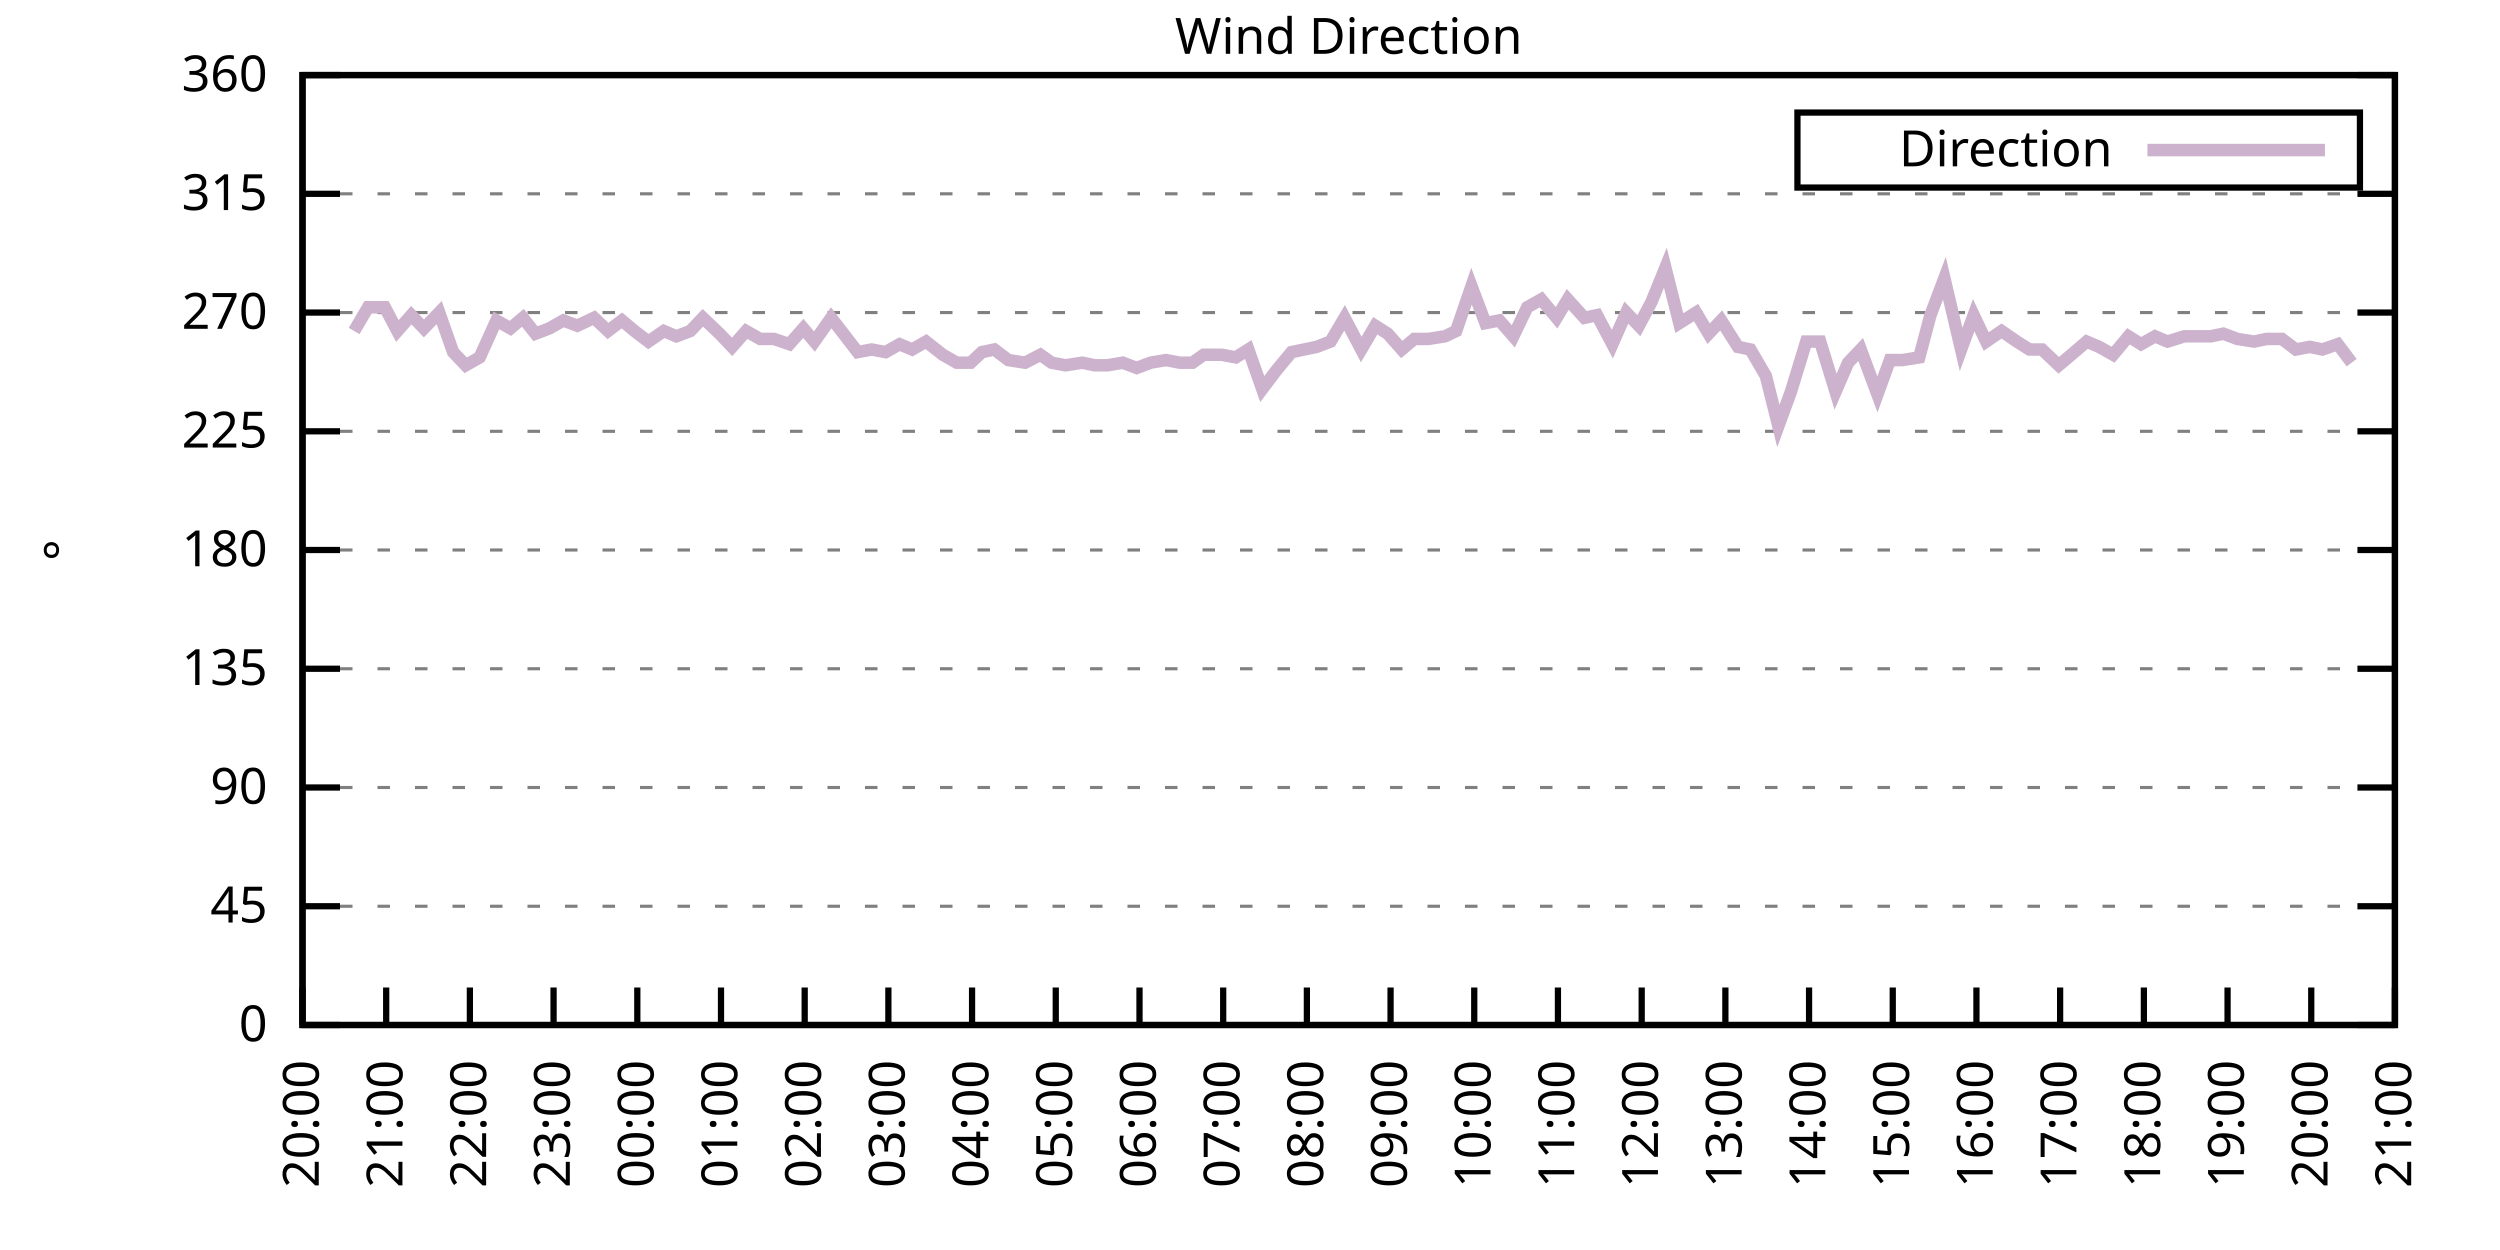
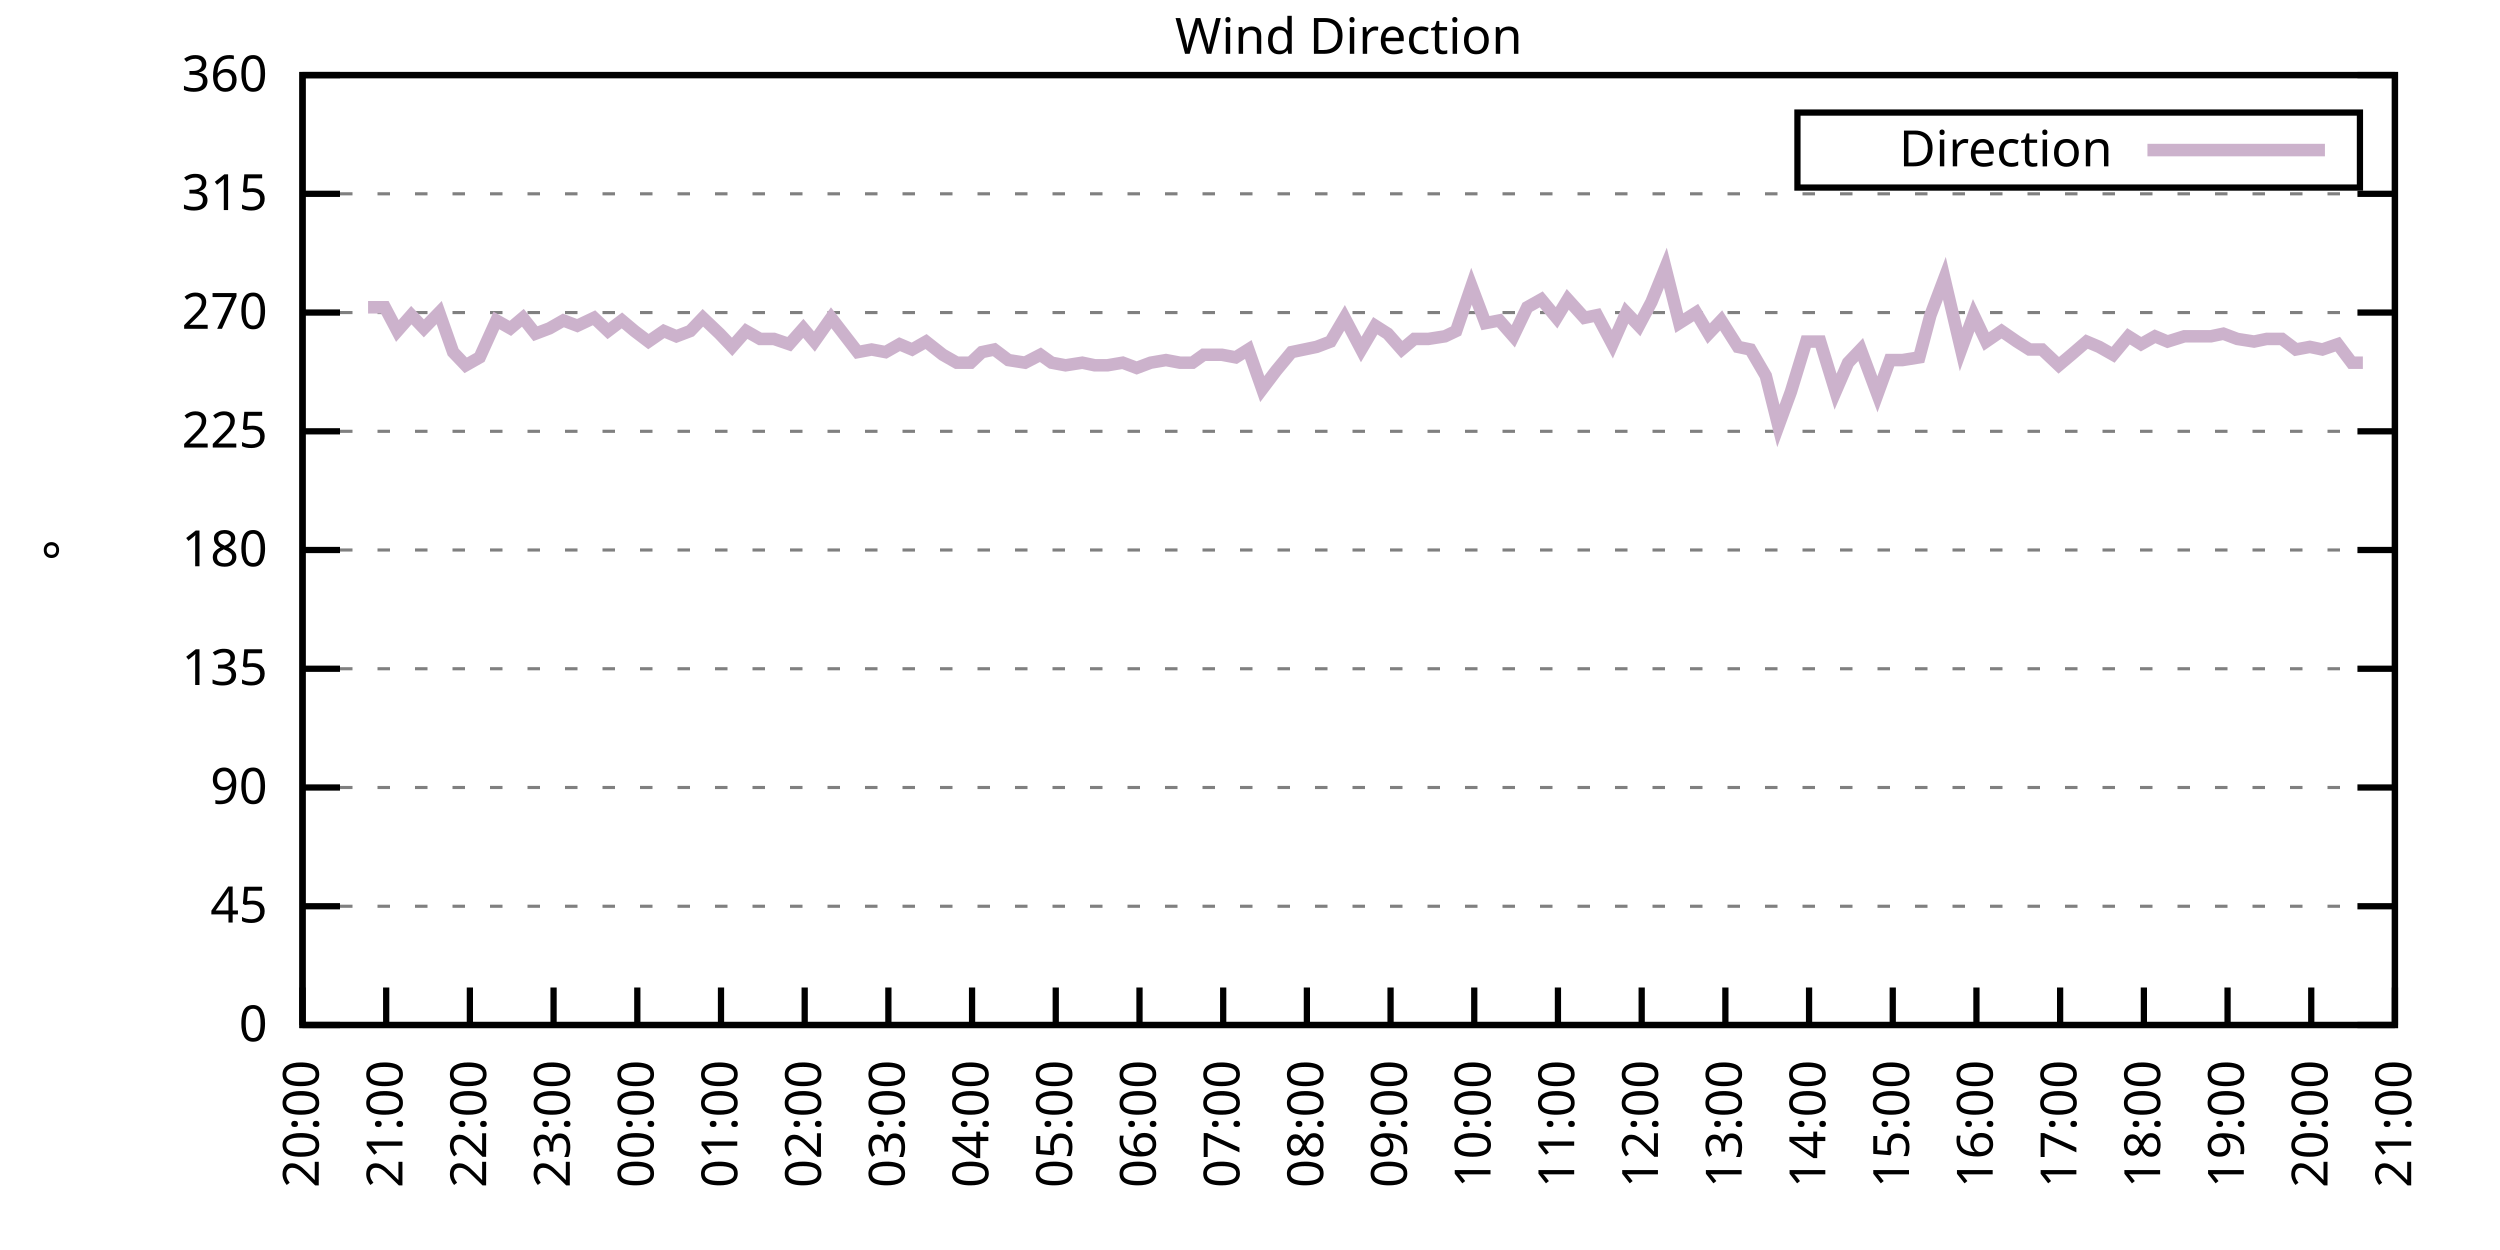
<svg xmlns="http://www.w3.org/2000/svg" xmlns:xlink="http://www.w3.org/1999/xlink" width="400" height="200" viewBox="0 0 400 200">
  <g id="gnuplot_canvas">
    <rect x="0" y="0" width="400" height="200" fill="none" />
    <defs>
      <circle id="gpDot" r="0.5" stroke-width="0.5" stroke="currentColor" />
      <path id="gpPt0" stroke-width="0.333" stroke="currentColor" d="M-1,0 h2 M0,-1 v2" />
      <path id="gpPt1" stroke-width="0.333" stroke="currentColor" d="M-1,-1 L1,1 M1,-1 L-1,1" />
      <path id="gpPt2" stroke-width="0.333" stroke="currentColor" d="M-1,0 L1,0 M0,-1 L0,1 M-1,-1 L1,1 M-1,1 L1,-1" />
      <rect id="gpPt3" stroke-width="0.333" stroke="currentColor" x="-1" y="-1" width="2" height="2" />
      <rect id="gpPt4" stroke-width="0.333" stroke="currentColor" fill="currentColor" x="-1" y="-1" width="2" height="2" />
      <circle id="gpPt5" stroke-width="0.333" stroke="currentColor" cx="0" cy="0" r="1" />
      <use xlink:href="#gpPt5" id="gpPt6" fill="currentColor" stroke="none" />
      <path id="gpPt7" stroke-width="0.333" stroke="currentColor" d="M0,-1.33 L-1.33,0.67 L1.33,0.67 z" />
      <use xlink:href="#gpPt7" id="gpPt8" fill="currentColor" stroke="none" />
      <use xlink:href="#gpPt7" id="gpPt9" stroke="currentColor" transform="rotate(180)" />
      <use xlink:href="#gpPt9" id="gpPt10" fill="currentColor" stroke="none" />
      <use xlink:href="#gpPt3" id="gpPt11" stroke="currentColor" transform="rotate(45)" />
      <use xlink:href="#gpPt11" id="gpPt12" fill="currentColor" stroke="none" />
      <path id="gpPt13" stroke-width="0.333" stroke="currentColor" d="M0,1.330 L1.265,0.411 L0.782,-1.067 L-0.782,-1.076 L-1.265,0.411 z" />
      <use xlink:href="#gpPt13" id="gpPt14" fill="currentColor" stroke="none" />
      <filter id="textbox" filterUnits="objectBoundingBox" x="0" y="0" height="1" width="1">
        <feFlood flood-color="white" flood-opacity="1" result="bgnd" />
        <feComposite in="SourceGraphic" in2="bgnd" operator="atop" />
      </filter>
      <filter id="greybox" filterUnits="objectBoundingBox" x="0" y="0" height="1" width="1">
        <feFlood flood-color="lightgrey" flood-opacity="1" result="grey" />
        <feComposite in="SourceGraphic" in2="grey" operator="atop" />
      </filter>
    </defs>
    <g fill="none" color="white" stroke="currentColor" stroke-width="1.00" stroke-linecap="butt" stroke-linejoin="miter">
</g>
    <g fill="none" color="black" stroke="currentColor" stroke-width="1.00" stroke-linecap="butt" stroke-linejoin="miter">
      <g stroke="none" shape-rendering="crispEdges">
        <polygon fill="rgb(255, 255, 255)" points="48.40,164.00 383.18,164.00 383.18,12.02 48.40,12.02 " />
      </g>
    </g>
    <g fill="none" color="black" stroke="currentColor" stroke-width="1.00" stroke-linecap="butt" stroke-linejoin="miter">
</g>
    <g fill="none" color="black" stroke="black" stroke-width="0.50" stroke-linecap="butt" stroke-linejoin="miter">
</g>
    <g fill="none" color="gray" stroke="currentColor" stroke-width="0.50" stroke-linecap="butt" stroke-linejoin="miter">
      <path stroke="gray" stroke-dasharray="2,4" class="gridline" d="M48.40,164.00 L383.19,164.00  " />
    </g>
    <g fill="none" color="gray" stroke="gray" stroke-width="1.00" stroke-linecap="butt" stroke-linejoin="miter">
</g>
    <g fill="none" color="black" stroke="currentColor" stroke-width="1.00" stroke-linecap="butt" stroke-linejoin="miter">
      <path stroke="black" d="M48.40,164.00 L54.40,164.00 M383.19,164.00 L377.19,164.00  " />
      <g transform="translate(42.80,166.60)" stroke="none" fill="black" font-family="Sans" font-size="8.00" text-anchor="end">
        <text>
          <tspan font-family="Sans"> 0</tspan>
        </text>
      </g>
    </g>
    <g fill="none" color="black" stroke="currentColor" stroke-width="1.00" stroke-linecap="butt" stroke-linejoin="miter">
</g>
    <g fill="none" color="black" stroke="black" stroke-width="0.50" stroke-linecap="butt" stroke-linejoin="miter">
</g>
    <g fill="none" color="gray" stroke="currentColor" stroke-width="0.50" stroke-linecap="butt" stroke-linejoin="miter">
      <path stroke="gray" stroke-dasharray="2,4" class="gridline" d="M48.40,145.00 L383.19,145.00  " />
    </g>
    <g fill="none" color="gray" stroke="gray" stroke-width="1.00" stroke-linecap="butt" stroke-linejoin="miter">
</g>
    <g fill="none" color="black" stroke="currentColor" stroke-width="1.00" stroke-linecap="butt" stroke-linejoin="miter">
      <path stroke="black" d="M48.40,145.00 L54.40,145.00 M383.19,145.00 L377.19,145.00  " />
      <g transform="translate(42.80,147.60)" stroke="none" fill="black" font-family="Sans" font-size="8.00" text-anchor="end">
        <text>
          <tspan font-family="Sans"> 45</tspan>
        </text>
      </g>
    </g>
    <g fill="none" color="black" stroke="currentColor" stroke-width="1.00" stroke-linecap="butt" stroke-linejoin="miter">
</g>
    <g fill="none" color="black" stroke="black" stroke-width="0.50" stroke-linecap="butt" stroke-linejoin="miter">
</g>
    <g fill="none" color="gray" stroke="currentColor" stroke-width="0.50" stroke-linecap="butt" stroke-linejoin="miter">
      <path stroke="gray" stroke-dasharray="2,4" class="gridline" d="M48.40,126.00 L383.19,126.00  " />
    </g>
    <g fill="none" color="gray" stroke="gray" stroke-width="1.00" stroke-linecap="butt" stroke-linejoin="miter">
</g>
    <g fill="none" color="black" stroke="currentColor" stroke-width="1.00" stroke-linecap="butt" stroke-linejoin="miter">
      <path stroke="black" d="M48.40,126.00 L54.40,126.00 M383.19,126.00 L377.19,126.00  " />
      <g transform="translate(42.80,128.60)" stroke="none" fill="black" font-family="Sans" font-size="8.00" text-anchor="end">
        <text>
          <tspan font-family="Sans"> 90</tspan>
        </text>
      </g>
    </g>
    <g fill="none" color="black" stroke="currentColor" stroke-width="1.00" stroke-linecap="butt" stroke-linejoin="miter">
</g>
    <g fill="none" color="black" stroke="black" stroke-width="0.50" stroke-linecap="butt" stroke-linejoin="miter">
</g>
    <g fill="none" color="gray" stroke="currentColor" stroke-width="0.50" stroke-linecap="butt" stroke-linejoin="miter">
      <path stroke="gray" stroke-dasharray="2,4" class="gridline" d="M48.40,107.00 L383.19,107.00  " />
    </g>
    <g fill="none" color="gray" stroke="gray" stroke-width="1.00" stroke-linecap="butt" stroke-linejoin="miter">
</g>
    <g fill="none" color="black" stroke="currentColor" stroke-width="1.00" stroke-linecap="butt" stroke-linejoin="miter">
      <path stroke="black" d="M48.40,107.00 L54.40,107.00 M383.19,107.00 L377.19,107.00  " />
      <g transform="translate(42.80,109.60)" stroke="none" fill="black" font-family="Sans" font-size="8.00" text-anchor="end">
        <text>
          <tspan font-family="Sans"> 135</tspan>
        </text>
      </g>
    </g>
    <g fill="none" color="black" stroke="currentColor" stroke-width="1.00" stroke-linecap="butt" stroke-linejoin="miter">
</g>
    <g fill="none" color="black" stroke="black" stroke-width="0.50" stroke-linecap="butt" stroke-linejoin="miter">
</g>
    <g fill="none" color="gray" stroke="currentColor" stroke-width="0.50" stroke-linecap="butt" stroke-linejoin="miter">
      <path stroke="gray" stroke-dasharray="2,4" class="gridline" d="M48.40,88.00 L383.19,88.00  " />
    </g>
    <g fill="none" color="gray" stroke="gray" stroke-width="1.00" stroke-linecap="butt" stroke-linejoin="miter">
</g>
    <g fill="none" color="black" stroke="currentColor" stroke-width="1.00" stroke-linecap="butt" stroke-linejoin="miter">
      <path stroke="black" d="M48.40,88.00 L54.40,88.00 M383.19,88.00 L377.19,88.00  " />
      <g transform="translate(42.80,90.60)" stroke="none" fill="black" font-family="Sans" font-size="8.00" text-anchor="end">
        <text>
          <tspan font-family="Sans"> 180</tspan>
        </text>
      </g>
    </g>
    <g fill="none" color="black" stroke="currentColor" stroke-width="1.00" stroke-linecap="butt" stroke-linejoin="miter">
</g>
    <g fill="none" color="black" stroke="black" stroke-width="0.50" stroke-linecap="butt" stroke-linejoin="miter">
</g>
    <g fill="none" color="gray" stroke="currentColor" stroke-width="0.50" stroke-linecap="butt" stroke-linejoin="miter">
      <path stroke="gray" stroke-dasharray="2,4" class="gridline" d="M48.40,69.01 L383.19,69.01  " />
    </g>
    <g fill="none" color="gray" stroke="gray" stroke-width="1.00" stroke-linecap="butt" stroke-linejoin="miter">
</g>
    <g fill="none" color="black" stroke="currentColor" stroke-width="1.00" stroke-linecap="butt" stroke-linejoin="miter">
      <path stroke="black" d="M48.40,69.01 L54.40,69.01 M383.19,69.01 L377.19,69.01  " />
      <g transform="translate(42.80,71.61)" stroke="none" fill="black" font-family="Sans" font-size="8.00" text-anchor="end">
        <text>
          <tspan font-family="Sans"> 225</tspan>
        </text>
      </g>
    </g>
    <g fill="none" color="black" stroke="currentColor" stroke-width="1.00" stroke-linecap="butt" stroke-linejoin="miter">
</g>
    <g fill="none" color="black" stroke="black" stroke-width="0.50" stroke-linecap="butt" stroke-linejoin="miter">
</g>
    <g fill="none" color="gray" stroke="currentColor" stroke-width="0.50" stroke-linecap="butt" stroke-linejoin="miter">
      <path stroke="gray" stroke-dasharray="2,4" class="gridline" d="M48.40,50.01 L383.19,50.01  " />
    </g>
    <g fill="none" color="gray" stroke="gray" stroke-width="1.00" stroke-linecap="butt" stroke-linejoin="miter">
</g>
    <g fill="none" color="black" stroke="currentColor" stroke-width="1.00" stroke-linecap="butt" stroke-linejoin="miter">
      <path stroke="black" d="M48.40,50.01 L54.40,50.01 M383.19,50.01 L377.19,50.01  " />
      <g transform="translate(42.80,52.61)" stroke="none" fill="black" font-family="Sans" font-size="8.00" text-anchor="end">
        <text>
          <tspan font-family="Sans"> 270</tspan>
        </text>
      </g>
    </g>
    <g fill="none" color="black" stroke="currentColor" stroke-width="1.00" stroke-linecap="butt" stroke-linejoin="miter">
</g>
    <g fill="none" color="black" stroke="black" stroke-width="0.50" stroke-linecap="butt" stroke-linejoin="miter">
</g>
    <g fill="none" color="gray" stroke="currentColor" stroke-width="0.50" stroke-linecap="butt" stroke-linejoin="miter">
      <path stroke="gray" stroke-dasharray="2,4" class="gridline" d="M48.40,31.01 L383.19,31.01  " />
    </g>
    <g fill="none" color="gray" stroke="gray" stroke-width="1.00" stroke-linecap="butt" stroke-linejoin="miter">
</g>
    <g fill="none" color="black" stroke="currentColor" stroke-width="1.00" stroke-linecap="butt" stroke-linejoin="miter">
      <path stroke="black" d="M48.40,31.01 L54.40,31.01 M383.19,31.01 L377.19,31.01  " />
      <g transform="translate(42.80,33.61)" stroke="none" fill="black" font-family="Sans" font-size="8.00" text-anchor="end">
        <text>
          <tspan font-family="Sans"> 315</tspan>
        </text>
      </g>
    </g>
    <g fill="none" color="black" stroke="currentColor" stroke-width="1.00" stroke-linecap="butt" stroke-linejoin="miter">
</g>
    <g fill="none" color="black" stroke="black" stroke-width="0.50" stroke-linecap="butt" stroke-linejoin="miter">
</g>
    <g fill="none" color="gray" stroke="currentColor" stroke-width="0.50" stroke-linecap="butt" stroke-linejoin="miter">
      <path stroke="gray" stroke-dasharray="2,4" class="gridline" d="M48.40,12.01 L383.19,12.01  " />
    </g>
    <g fill="none" color="gray" stroke="gray" stroke-width="1.00" stroke-linecap="butt" stroke-linejoin="miter">
</g>
    <g fill="none" color="black" stroke="currentColor" stroke-width="1.00" stroke-linecap="butt" stroke-linejoin="miter">
      <path stroke="black" d="M48.40,12.01 L54.40,12.01 M383.19,12.01 L377.19,12.01  " />
      <g transform="translate(42.80,14.61)" stroke="none" fill="black" font-family="Sans" font-size="8.00" text-anchor="end">
        <text>
          <tspan font-family="Sans"> 360</tspan>
        </text>
      </g>
    </g>
    <g fill="none" color="black" stroke="currentColor" stroke-width="1.00" stroke-linecap="butt" stroke-linejoin="miter">
      <path stroke="black" d="M48.40,164.00 L48.40,158.00  " />
      <g transform="translate(51.00,169.60) rotate(270.00)" stroke="none" fill="black" font-family="Sans" font-size="8.00" text-anchor="end">
        <text>
          <tspan font-family="Sans">20:00</tspan>
        </text>
      </g>
    </g>
    <g fill="none" color="black" stroke="currentColor" stroke-width="1.00" stroke-linecap="butt" stroke-linejoin="miter">
      <path stroke="black" d="M61.79,164.00 L61.79,158.00  " />
      <g transform="translate(64.39,169.60) rotate(270.00)" stroke="none" fill="black" font-family="Sans" font-size="8.00" text-anchor="end">
        <text>
          <tspan font-family="Sans">21:00</tspan>
        </text>
      </g>
    </g>
    <g fill="none" color="black" stroke="currentColor" stroke-width="1.00" stroke-linecap="butt" stroke-linejoin="miter">
      <path stroke="black" d="M75.18,164.00 L75.18,158.00  " />
      <g transform="translate(77.78,169.60) rotate(270.00)" stroke="none" fill="black" font-family="Sans" font-size="8.00" text-anchor="end">
        <text>
          <tspan font-family="Sans">22:00</tspan>
        </text>
      </g>
    </g>
    <g fill="none" color="black" stroke="currentColor" stroke-width="1.00" stroke-linecap="butt" stroke-linejoin="miter">
      <path stroke="black" d="M88.57,164.00 L88.57,158.00  " />
      <g transform="translate(91.17,169.60) rotate(270.00)" stroke="none" fill="black" font-family="Sans" font-size="8.00" text-anchor="end">
        <text>
          <tspan font-family="Sans">23:00</tspan>
        </text>
      </g>
    </g>
    <g fill="none" color="black" stroke="currentColor" stroke-width="1.00" stroke-linecap="butt" stroke-linejoin="miter">
      <path stroke="black" d="M101.97,164.00 L101.97,158.00  " />
      <g transform="translate(104.57,169.60) rotate(270.00)" stroke="none" fill="black" font-family="Sans" font-size="8.00" text-anchor="end">
        <text>
          <tspan font-family="Sans">00:00</tspan>
        </text>
      </g>
    </g>
    <g fill="none" color="black" stroke="currentColor" stroke-width="1.00" stroke-linecap="butt" stroke-linejoin="miter">
      <path stroke="black" d="M115.36,164.00 L115.36,158.00  " />
      <g transform="translate(117.96,169.60) rotate(270.00)" stroke="none" fill="black" font-family="Sans" font-size="8.00" text-anchor="end">
        <text>
          <tspan font-family="Sans">01:00</tspan>
        </text>
      </g>
    </g>
    <g fill="none" color="black" stroke="currentColor" stroke-width="1.00" stroke-linecap="butt" stroke-linejoin="miter">
      <path stroke="black" d="M128.75,164.00 L128.75,158.00  " />
      <g transform="translate(131.35,169.60) rotate(270.00)" stroke="none" fill="black" font-family="Sans" font-size="8.00" text-anchor="end">
        <text>
          <tspan font-family="Sans">02:00</tspan>
        </text>
      </g>
    </g>
    <g fill="none" color="black" stroke="currentColor" stroke-width="1.00" stroke-linecap="butt" stroke-linejoin="miter">
      <path stroke="black" d="M142.14,164.00 L142.14,158.00  " />
      <g transform="translate(144.74,169.60) rotate(270.00)" stroke="none" fill="black" font-family="Sans" font-size="8.00" text-anchor="end">
        <text>
          <tspan font-family="Sans">03:00</tspan>
        </text>
      </g>
    </g>
    <g fill="none" color="black" stroke="currentColor" stroke-width="1.00" stroke-linecap="butt" stroke-linejoin="miter">
      <path stroke="black" d="M155.53,164.00 L155.53,158.00  " />
      <g transform="translate(158.13,169.60) rotate(270.00)" stroke="none" fill="black" font-family="Sans" font-size="8.00" text-anchor="end">
        <text>
          <tspan font-family="Sans">04:00</tspan>
        </text>
      </g>
    </g>
    <g fill="none" color="black" stroke="currentColor" stroke-width="1.00" stroke-linecap="butt" stroke-linejoin="miter">
      <path stroke="black" d="M168.92,164.00 L168.92,158.00  " />
      <g transform="translate(171.52,169.60) rotate(270.00)" stroke="none" fill="black" font-family="Sans" font-size="8.00" text-anchor="end">
        <text>
          <tspan font-family="Sans">05:00</tspan>
        </text>
      </g>
    </g>
    <g fill="none" color="black" stroke="currentColor" stroke-width="1.00" stroke-linecap="butt" stroke-linejoin="miter">
      <path stroke="black" d="M182.32,164.00 L182.32,158.00  " />
      <g transform="translate(184.92,169.60) rotate(270.00)" stroke="none" fill="black" font-family="Sans" font-size="8.00" text-anchor="end">
        <text>
          <tspan font-family="Sans">06:00</tspan>
        </text>
      </g>
    </g>
    <g fill="none" color="black" stroke="currentColor" stroke-width="1.00" stroke-linecap="butt" stroke-linejoin="miter">
      <path stroke="black" d="M195.71,164.00 L195.71,158.00  " />
      <g transform="translate(198.31,169.60) rotate(270.00)" stroke="none" fill="black" font-family="Sans" font-size="8.00" text-anchor="end">
        <text>
          <tspan font-family="Sans">07:00</tspan>
        </text>
      </g>
    </g>
    <g fill="none" color="black" stroke="currentColor" stroke-width="1.00" stroke-linecap="butt" stroke-linejoin="miter">
      <path stroke="black" d="M209.10,164.00 L209.10,158.00  " />
      <g transform="translate(211.70,169.60) rotate(270.00)" stroke="none" fill="black" font-family="Sans" font-size="8.00" text-anchor="end">
        <text>
          <tspan font-family="Sans">08:00</tspan>
        </text>
      </g>
    </g>
    <g fill="none" color="black" stroke="currentColor" stroke-width="1.00" stroke-linecap="butt" stroke-linejoin="miter">
      <path stroke="black" d="M222.49,164.00 L222.49,158.00  " />
      <g transform="translate(225.09,169.60) rotate(270.00)" stroke="none" fill="black" font-family="Sans" font-size="8.00" text-anchor="end">
        <text>
          <tspan font-family="Sans">09:00</tspan>
        </text>
      </g>
    </g>
    <g fill="none" color="black" stroke="currentColor" stroke-width="1.00" stroke-linecap="butt" stroke-linejoin="miter">
      <path stroke="black" d="M235.88,164.00 L235.88,158.00  " />
      <g transform="translate(238.48,169.60) rotate(270.00)" stroke="none" fill="black" font-family="Sans" font-size="8.00" text-anchor="end">
        <text>
          <tspan font-family="Sans">10:00</tspan>
        </text>
      </g>
    </g>
    <g fill="none" color="black" stroke="currentColor" stroke-width="1.00" stroke-linecap="butt" stroke-linejoin="miter">
      <path stroke="black" d="M249.27,164.00 L249.27,158.00  " />
      <g transform="translate(251.87,169.60) rotate(270.00)" stroke="none" fill="black" font-family="Sans" font-size="8.00" text-anchor="end">
        <text>
          <tspan font-family="Sans">11:00</tspan>
        </text>
      </g>
    </g>
    <g fill="none" color="black" stroke="currentColor" stroke-width="1.00" stroke-linecap="butt" stroke-linejoin="miter">
      <path stroke="black" d="M262.67,164.00 L262.67,158.00  " />
      <g transform="translate(265.27,169.60) rotate(270.00)" stroke="none" fill="black" font-family="Sans" font-size="8.00" text-anchor="end">
        <text>
          <tspan font-family="Sans">12:00</tspan>
        </text>
      </g>
    </g>
    <g fill="none" color="black" stroke="currentColor" stroke-width="1.00" stroke-linecap="butt" stroke-linejoin="miter">
      <path stroke="black" d="M276.06,164.00 L276.06,158.00  " />
      <g transform="translate(278.66,169.60) rotate(270.00)" stroke="none" fill="black" font-family="Sans" font-size="8.00" text-anchor="end">
        <text>
          <tspan font-family="Sans">13:00</tspan>
        </text>
      </g>
    </g>
    <g fill="none" color="black" stroke="currentColor" stroke-width="1.00" stroke-linecap="butt" stroke-linejoin="miter">
      <path stroke="black" d="M289.45,164.00 L289.45,158.00  " />
      <g transform="translate(292.05,169.60) rotate(270.00)" stroke="none" fill="black" font-family="Sans" font-size="8.00" text-anchor="end">
        <text>
          <tspan font-family="Sans">14:00</tspan>
        </text>
      </g>
    </g>
    <g fill="none" color="black" stroke="currentColor" stroke-width="1.00" stroke-linecap="butt" stroke-linejoin="miter">
      <path stroke="black" d="M302.84,164.00 L302.84,158.00  " />
      <g transform="translate(305.44,169.60) rotate(270.00)" stroke="none" fill="black" font-family="Sans" font-size="8.00" text-anchor="end">
        <text>
          <tspan font-family="Sans">15:00</tspan>
        </text>
      </g>
    </g>
    <g fill="none" color="black" stroke="currentColor" stroke-width="1.00" stroke-linecap="butt" stroke-linejoin="miter">
      <path stroke="black" d="M316.23,164.00 L316.23,158.00  " />
      <g transform="translate(318.83,169.60) rotate(270.00)" stroke="none" fill="black" font-family="Sans" font-size="8.00" text-anchor="end">
        <text>
          <tspan font-family="Sans">16:00</tspan>
        </text>
      </g>
    </g>
    <g fill="none" color="black" stroke="currentColor" stroke-width="1.00" stroke-linecap="butt" stroke-linejoin="miter">
      <path stroke="black" d="M329.62,164.00 L329.62,158.00  " />
      <g transform="translate(332.22,169.60) rotate(270.00)" stroke="none" fill="black" font-family="Sans" font-size="8.00" text-anchor="end">
        <text>
          <tspan font-family="Sans">17:00</tspan>
        </text>
      </g>
    </g>
    <g fill="none" color="black" stroke="currentColor" stroke-width="1.00" stroke-linecap="butt" stroke-linejoin="miter">
      <path stroke="black" d="M343.02,164.00 L343.02,158.00  " />
      <g transform="translate(345.62,169.60) rotate(270.00)" stroke="none" fill="black" font-family="Sans" font-size="8.00" text-anchor="end">
        <text>
          <tspan font-family="Sans">18:00</tspan>
        </text>
      </g>
    </g>
    <g fill="none" color="black" stroke="currentColor" stroke-width="1.00" stroke-linecap="butt" stroke-linejoin="miter">
      <path stroke="black" d="M356.41,164.00 L356.41,158.00  " />
      <g transform="translate(359.01,169.60) rotate(270.00)" stroke="none" fill="black" font-family="Sans" font-size="8.00" text-anchor="end">
        <text>
          <tspan font-family="Sans">19:00</tspan>
        </text>
      </g>
    </g>
    <g fill="none" color="black" stroke="currentColor" stroke-width="1.00" stroke-linecap="butt" stroke-linejoin="miter">
      <path stroke="black" d="M369.80,164.00 L369.80,158.00  " />
      <g transform="translate(372.40,169.60) rotate(270.00)" stroke="none" fill="black" font-family="Sans" font-size="8.00" text-anchor="end">
        <text>
          <tspan font-family="Sans">20:00</tspan>
        </text>
      </g>
    </g>
    <g fill="none" color="black" stroke="currentColor" stroke-width="1.00" stroke-linecap="butt" stroke-linejoin="miter">
      <path stroke="black" d="M383.19,164.00 L383.19,158.00  " />
      <g transform="translate(385.79,169.60) rotate(270.00)" stroke="none" fill="black" font-family="Sans" font-size="8.00" text-anchor="end">
        <text>
          <tspan font-family="Sans">21:00</tspan>
        </text>
      </g>
    </g>
    <g fill="none" color="black" stroke="currentColor" stroke-width="1.00" stroke-linecap="butt" stroke-linejoin="miter">
</g>
    <g fill="none" color="black" stroke="currentColor" stroke-width="1.00" stroke-linecap="butt" stroke-linejoin="miter">
      <path stroke="black" d="M48.40,12.01 L48.40,164.00 L383.19,164.00 L383.19,12.01 L48.40,12.01 Z  " />
    </g>
    <g fill="none" color="black" stroke="currentColor" stroke-width="1.00" stroke-linecap="butt" stroke-linejoin="miter">
</g>
    <g fill="none" color="black" stroke="currentColor" stroke-width="1.00" stroke-linecap="butt" stroke-linejoin="miter">
      <path stroke="black" d="M287.59,30.01 L287.59,18.01 L377.59,18.01 L377.59,30.01 L287.59,30.01 Z  " />
    </g>
    <g id="Wind_direction_plot_1">
      <g fill="none" color="white" stroke="black" stroke-width="2.00" stroke-linecap="butt" stroke-linejoin="miter">
</g>
      <g fill="none" color="black" stroke="currentColor" stroke-width="2.00" stroke-linecap="butt" stroke-linejoin="miter">
        <g transform="translate(337.99,26.61)" stroke="none" fill="black" font-family="Sans" font-size="8.00" text-anchor="end">
          <text>
            <tspan font-family="Sans">Direction</tspan>
          </text>
        </g>
      </g>
      <g fill="none" color="black" stroke="currentColor" stroke-width="2.00" stroke-linecap="butt" stroke-linejoin="miter">
-         <path stroke="rgb(204, 178, 204)" d="M343.59,24.01 L371.99,24.01 M56.66,52.96 L58.89,49.16 L61.57,49.16 L63.58,52.96 L65.81,50.43 L67.82,52.54   L70.27,50.01 L72.50,56.34 L74.51,58.45 L76.75,57.18 L79.42,51.27 L81.66,52.54 L83.66,50.85 L85.67,53.39   L87.91,52.54 L90.14,51.27 L92.37,52.12 L95.05,50.85 L97.28,52.96 L99.51,51.27 L101.52,52.96 L103.75,54.65   L106.21,52.96 L108.22,53.81 L110.45,52.96 L112.46,50.85 L115.13,53.39 L117.14,55.50 L119.38,52.96 L121.61,54.23   L123.84,54.23 L126.29,55.07 L128.53,52.54 L130.31,54.65 L132.99,50.85 L137.23,56.34 L139.46,55.92 L141.69,56.34   L143.93,55.07 L145.94,55.92 L148.17,54.65 L150.85,56.76 L153.08,58.03 L155.31,58.03 L157.10,56.34 L159.10,55.92   L161.34,57.61 L164.01,58.03 L166.47,56.76 L168.25,58.03 L170.49,58.45 L173.17,58.03 L175.17,58.45 L177.18,58.45   L179.64,58.03 L181.87,58.87 L184.10,58.03 L186.56,57.61 L188.79,58.03 L190.80,58.03 L192.58,56.76 L195.48,56.76   L197.72,57.18 L199.73,55.92 L201.96,62.25 L204.19,59.30 L206.64,56.34 L208.65,55.92 L210.66,55.50 L212.89,54.65   L215.13,50.85 L217.80,55.92 L220.04,52.12 L222.04,53.39 L224.28,55.92 L226.29,54.23 L228.52,54.23 L231.20,53.81   L232.98,52.96 L235.44,45.79 L237.67,51.70 L239.90,51.27 L242.13,53.81 L244.36,49.16 L246.60,47.90 L249.05,50.85   L250.84,47.90 L253.51,50.85 L255.52,50.43 L257.98,55.07 L260.21,50.01 L262.22,52.12 L264.23,48.32 L266.46,42.83   L268.69,51.70 L271.37,50.01 L273.38,53.39 L275.39,51.27 L278.07,55.50 L280.07,55.92 L282.53,60.14 L284.54,68.16   L286.55,62.67 L289.00,54.65 L291.23,54.65 L293.69,62.67 L295.70,58.03 L297.71,55.92 L300.39,63.10 L302.39,57.61   L304.40,57.61 L307.08,57.18 L308.87,50.43 L311.10,44.52 L313.78,55.92 L315.79,50.43 L317.79,54.65 L320.25,52.96   L322.70,54.65 L324.71,55.92 L326.72,55.92 L329.40,58.45 L331.41,56.76 L333.86,54.65 L335.87,55.50 L338.10,56.76   L340.56,53.81 L342.57,55.07 L344.80,53.81 L346.81,54.65 L349.49,53.81 L351.50,53.81 L353.73,53.81 L355.74,53.39   L357.97,54.23 L360.65,54.65 L362.66,54.23 L365.11,54.23 L367.34,55.92 L369.58,55.50 L371.58,55.92 L374.04,55.07   L376.27,58.03  " />
+         <path stroke="rgb(204, 178, 204)" d="M343.59,24.01 L371.99,24.01 M58.89,49.16 L61.57,49.16 L63.58,52.96 L65.81,50.43 L67.82,52.54 L70.27,50.01   L72.50,56.34 L74.51,58.45 L76.75,57.18 L79.42,51.27 L81.66,52.54 L83.66,50.85 L85.67,53.39 L87.91,52.54   L90.14,51.27 L92.37,52.12 L95.05,50.85 L97.28,52.96 L99.51,51.27 L101.52,52.96 L103.75,54.65 L106.21,52.96   L108.22,53.81 L110.45,52.96 L112.46,50.85 L115.13,53.39 L117.14,55.50 L119.38,52.96 L121.61,54.23 L123.84,54.23   L126.29,55.07 L128.53,52.54 L130.31,54.65 L132.99,50.85 L137.23,56.34 L139.46,55.92 L141.69,56.34 L143.93,55.07   L145.94,55.92 L148.17,54.65 L150.85,56.76 L153.08,58.03 L155.31,58.03 L157.10,56.34 L159.10,55.92 L161.34,57.61   L164.01,58.03 L166.47,56.76 L168.25,58.03 L170.49,58.45 L173.17,58.03 L175.17,58.45 L177.18,58.45 L179.64,58.03   L181.87,58.87 L184.10,58.03 L186.56,57.61 L188.79,58.03 L190.80,58.03 L192.58,56.76 L195.48,56.76 L197.72,57.18   L199.73,55.92 L201.96,62.25 L204.19,59.30 L206.64,56.34 L208.65,55.92 L210.66,55.50 L212.89,54.65 L215.13,50.85   L217.80,55.92 L220.04,52.12 L222.04,53.39 L224.28,55.92 L226.29,54.23 L228.52,54.23 L231.20,53.81 L232.98,52.96   L235.44,45.79 L237.67,51.70 L239.90,51.27 L242.13,53.81 L244.36,49.16 L246.60,47.90 L249.05,50.85 L250.84,47.90   L253.51,50.85 L255.52,50.43 L257.98,55.07 L260.21,50.01 L262.22,52.12 L264.23,48.32 L266.46,42.83 L268.69,51.70   L271.37,50.01 L273.38,53.39 L275.39,51.27 L278.07,55.50 L280.07,55.92 L282.53,60.14 L284.54,68.16 L286.55,62.67   L289.00,54.65 L291.23,54.65 L293.69,62.67 L295.70,58.03 L297.71,55.92 L300.39,63.10 L302.39,57.61 L304.40,57.61   L307.08,57.18 L308.87,50.43 L311.10,44.52 L313.78,55.92 L315.79,50.43 L317.79,54.65 L320.25,52.96 L322.70,54.65   L324.71,55.92 L326.72,55.92 L329.40,58.45 L331.41,56.76 L333.86,54.65 L335.87,55.50 L338.10,56.76 L340.56,53.81   L342.57,55.07 L344.80,53.81 L346.81,54.65 L349.49,53.81 L351.50,53.81 L353.73,53.81 L355.74,53.39 L357.97,54.23   L360.65,54.65 L362.66,54.23 L365.11,54.23 L367.34,55.92 L369.58,55.50 L371.58,55.92 L374.04,55.07 L376.27,58.03   L378.06,58.03  " />
      </g>
    </g>
    <g fill="none" color="black" stroke="currentColor" stroke-width="2.00" stroke-linecap="butt" stroke-linejoin="miter">
</g>
    <g fill="none" color="black" stroke="black" stroke-width="1.00" stroke-linecap="butt" stroke-linejoin="miter">
</g>
    <g fill="none" color="black" stroke="currentColor" stroke-width="1.00" stroke-linecap="butt" stroke-linejoin="miter">
      <path stroke="black" d="M48.40,12.01 L48.40,164.00 L383.19,164.00 L383.19,12.01 L48.40,12.01 Z  " />
      <g transform="translate(12.80,88.01) rotate(270.00)" stroke="none" fill="black" font-family="Sans" font-size="8.00" text-anchor="middle">
        <text>
          <tspan font-family="Sans">°</tspan>
        </text>
      </g>
    </g>
    <g fill="none" color="black" stroke="currentColor" stroke-width="1.00" stroke-linecap="butt" stroke-linejoin="miter">
</g>
    <g fill="none" color="black" stroke="currentColor" stroke-width="1.00" stroke-linecap="butt" stroke-linejoin="miter">
      <g transform="translate(215.79,8.61)" stroke="none" fill="black" font-family="Sans" font-size="8.00" text-anchor="middle">
        <text>
          <tspan font-family="Sans">Wind Direction</tspan>
        </text>
      </g>
    </g>
    <g fill="none" color="black" stroke="currentColor" stroke-width="1.00" stroke-linecap="butt" stroke-linejoin="miter">
</g>
  </g>
</svg>
